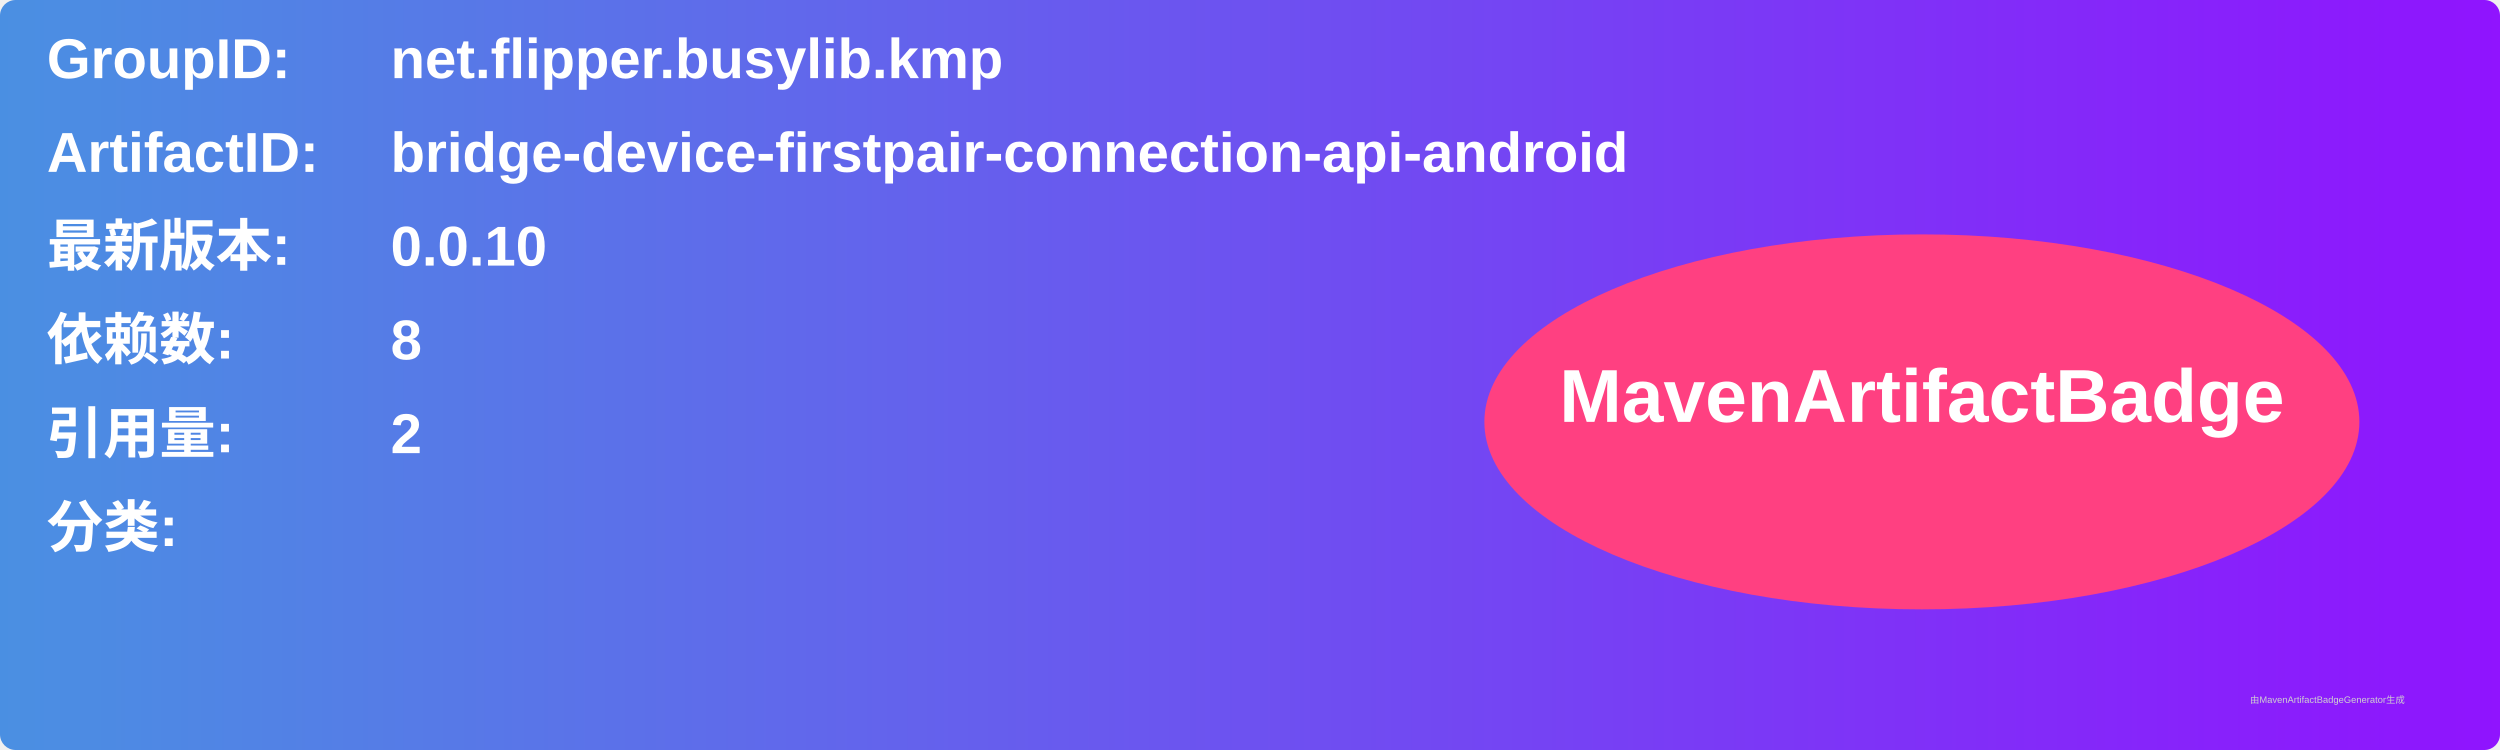
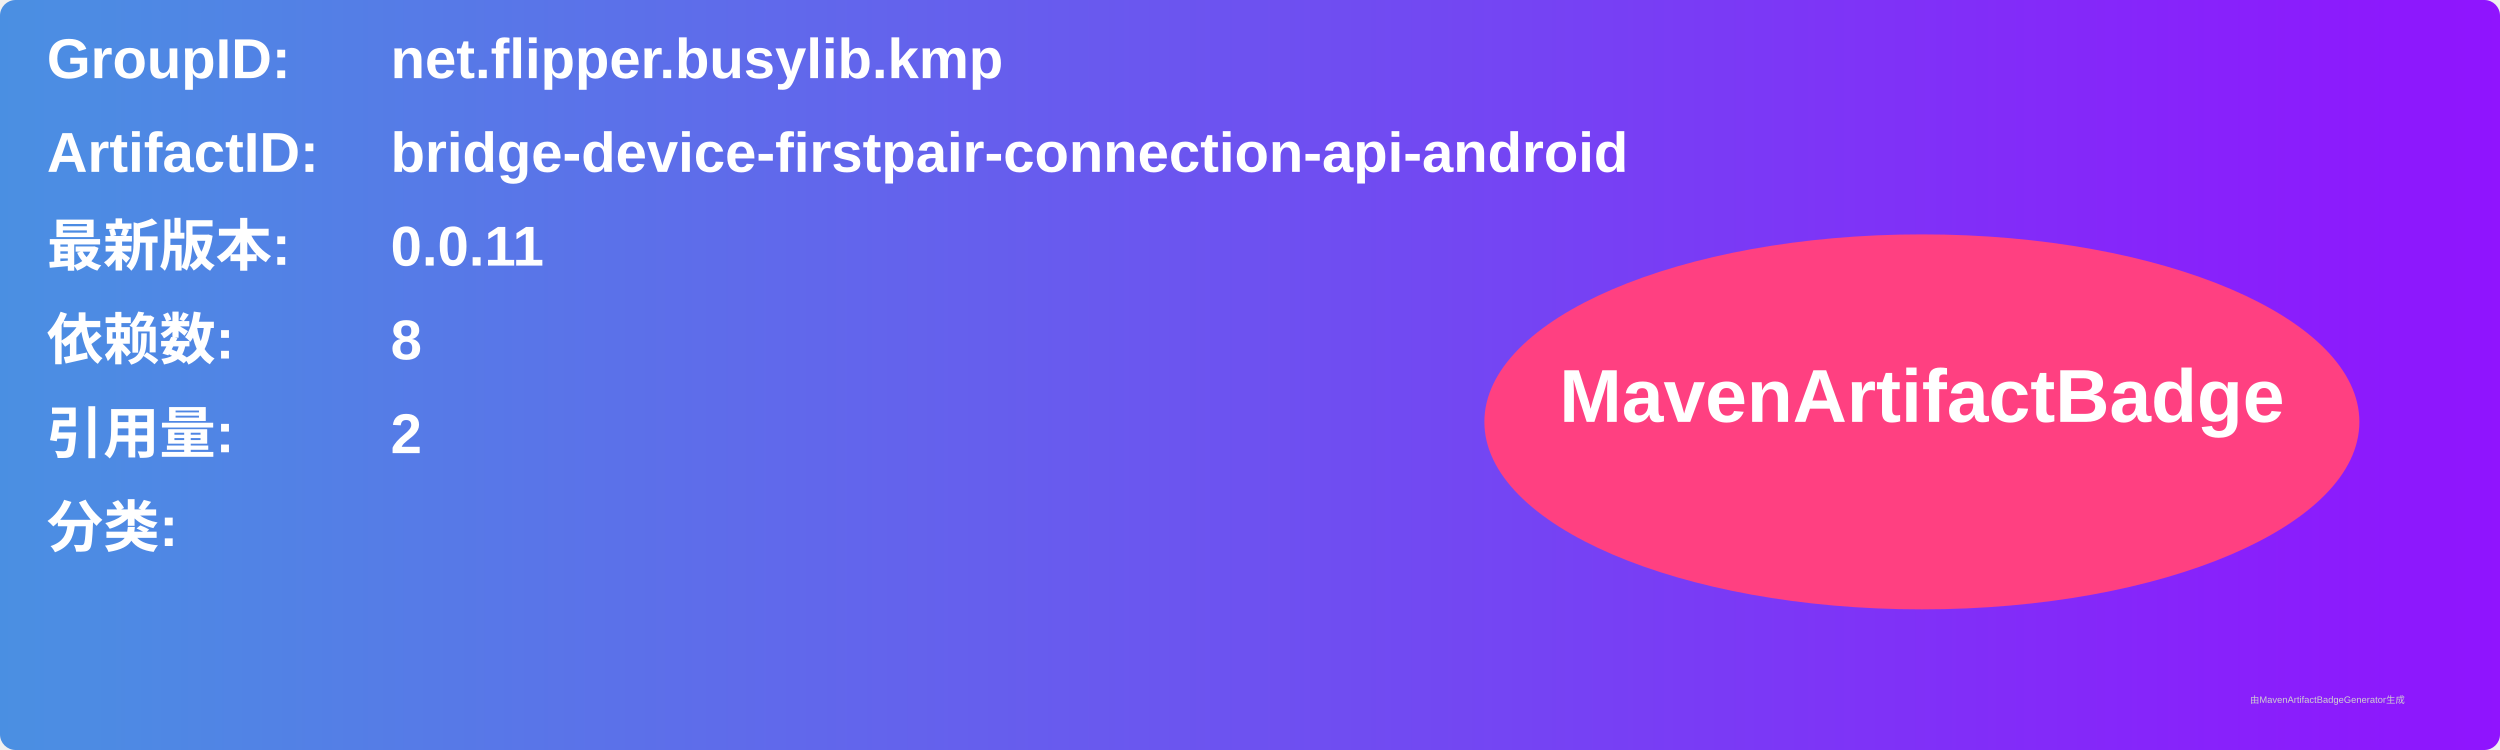
<svg xmlns="http://www.w3.org/2000/svg" width="800" height="240" viewBox="0 0 800 240">
  <linearGradient id="grad" x1="0%" y1="0%" x2="100%" y2="0%">
    <stop offset="0%" stop-color="#4a90e2" />
    <stop offset="100%" stop-color="#9013fe" />
  </linearGradient>
  <rect width="100%" height="100%" rx="5" ry="5" fill="url(#grad)" />
  <g transform="translate(15, 15)">
    <text x="0" y="10" font-family="Arial" font-size="18" fill="white" font-weight="bold" width="260">GroupID:</text>
    <text x="110" y="10" font-family="Arial" font-size="18" fill="white" font-weight="bold" width="460">net.flipper.busylib.kmp</text>
    <text x="0" y="40" font-family="Arial" font-size="18" fill="white" font-weight="bold" width="260">ArtifactID:</text>
    <text x="110" y="40" font-family="Arial" font-size="18" fill="white" font-weight="bold" width="460">bridge-device-firstpair-connection-api-android</text>
    <text x="0" y="70" font-family="Arial" font-size="18" fill="white" font-weight="bold">最新版本:</text>
    <text x="110" y="70" font-family="Arial" font-size="18" fill="white" font-weight="bold">
-       <tspan font-weight="bold">0.0.10</tspan>
+       <tspan font-weight="bold">0.0.11</tspan>
    </text>
    <text x="0" y="100" font-family="Arial" font-size="18" fill="white" font-weight="bold">依赖数: </text>
    <text x="110" y="100" font-family="Arial" font-size="18" fill="white">
      <tspan font-weight="bold">8</tspan>
    </text>
    <text x="0" y="130" font-family="Arial" font-size="18" fill="white" font-weight="bold">引用量: </text>
    <text x="110" y="130" font-family="Arial" font-size="18" fill="white">
      <tspan font-weight="bold">2</tspan>
    </text>
    <text x="0" y="160" font-family="Arial" font-size="18" fill="white" font-weight="bold">分类:</text>
    <text x="10" y="190" font-family="Arial" font-size="10" fill="white">
      <tspan font-weight="bold" />
    </text>
    <ellipse cx="600" cy="120" rx="140" ry="60" fill="#ff4081" />
    <text x="600" y="120" text-anchor="middle" font-family="Arial" font-size="24" fill="white" font-weight="bold">MavenArtifactBadge</text>
  </g>
  <text x="720" y="225" font-family="Arial" font-size="3" fill="#d0d0d0">由MavenArtifactBadgeGenerator生成</text>
</svg>
